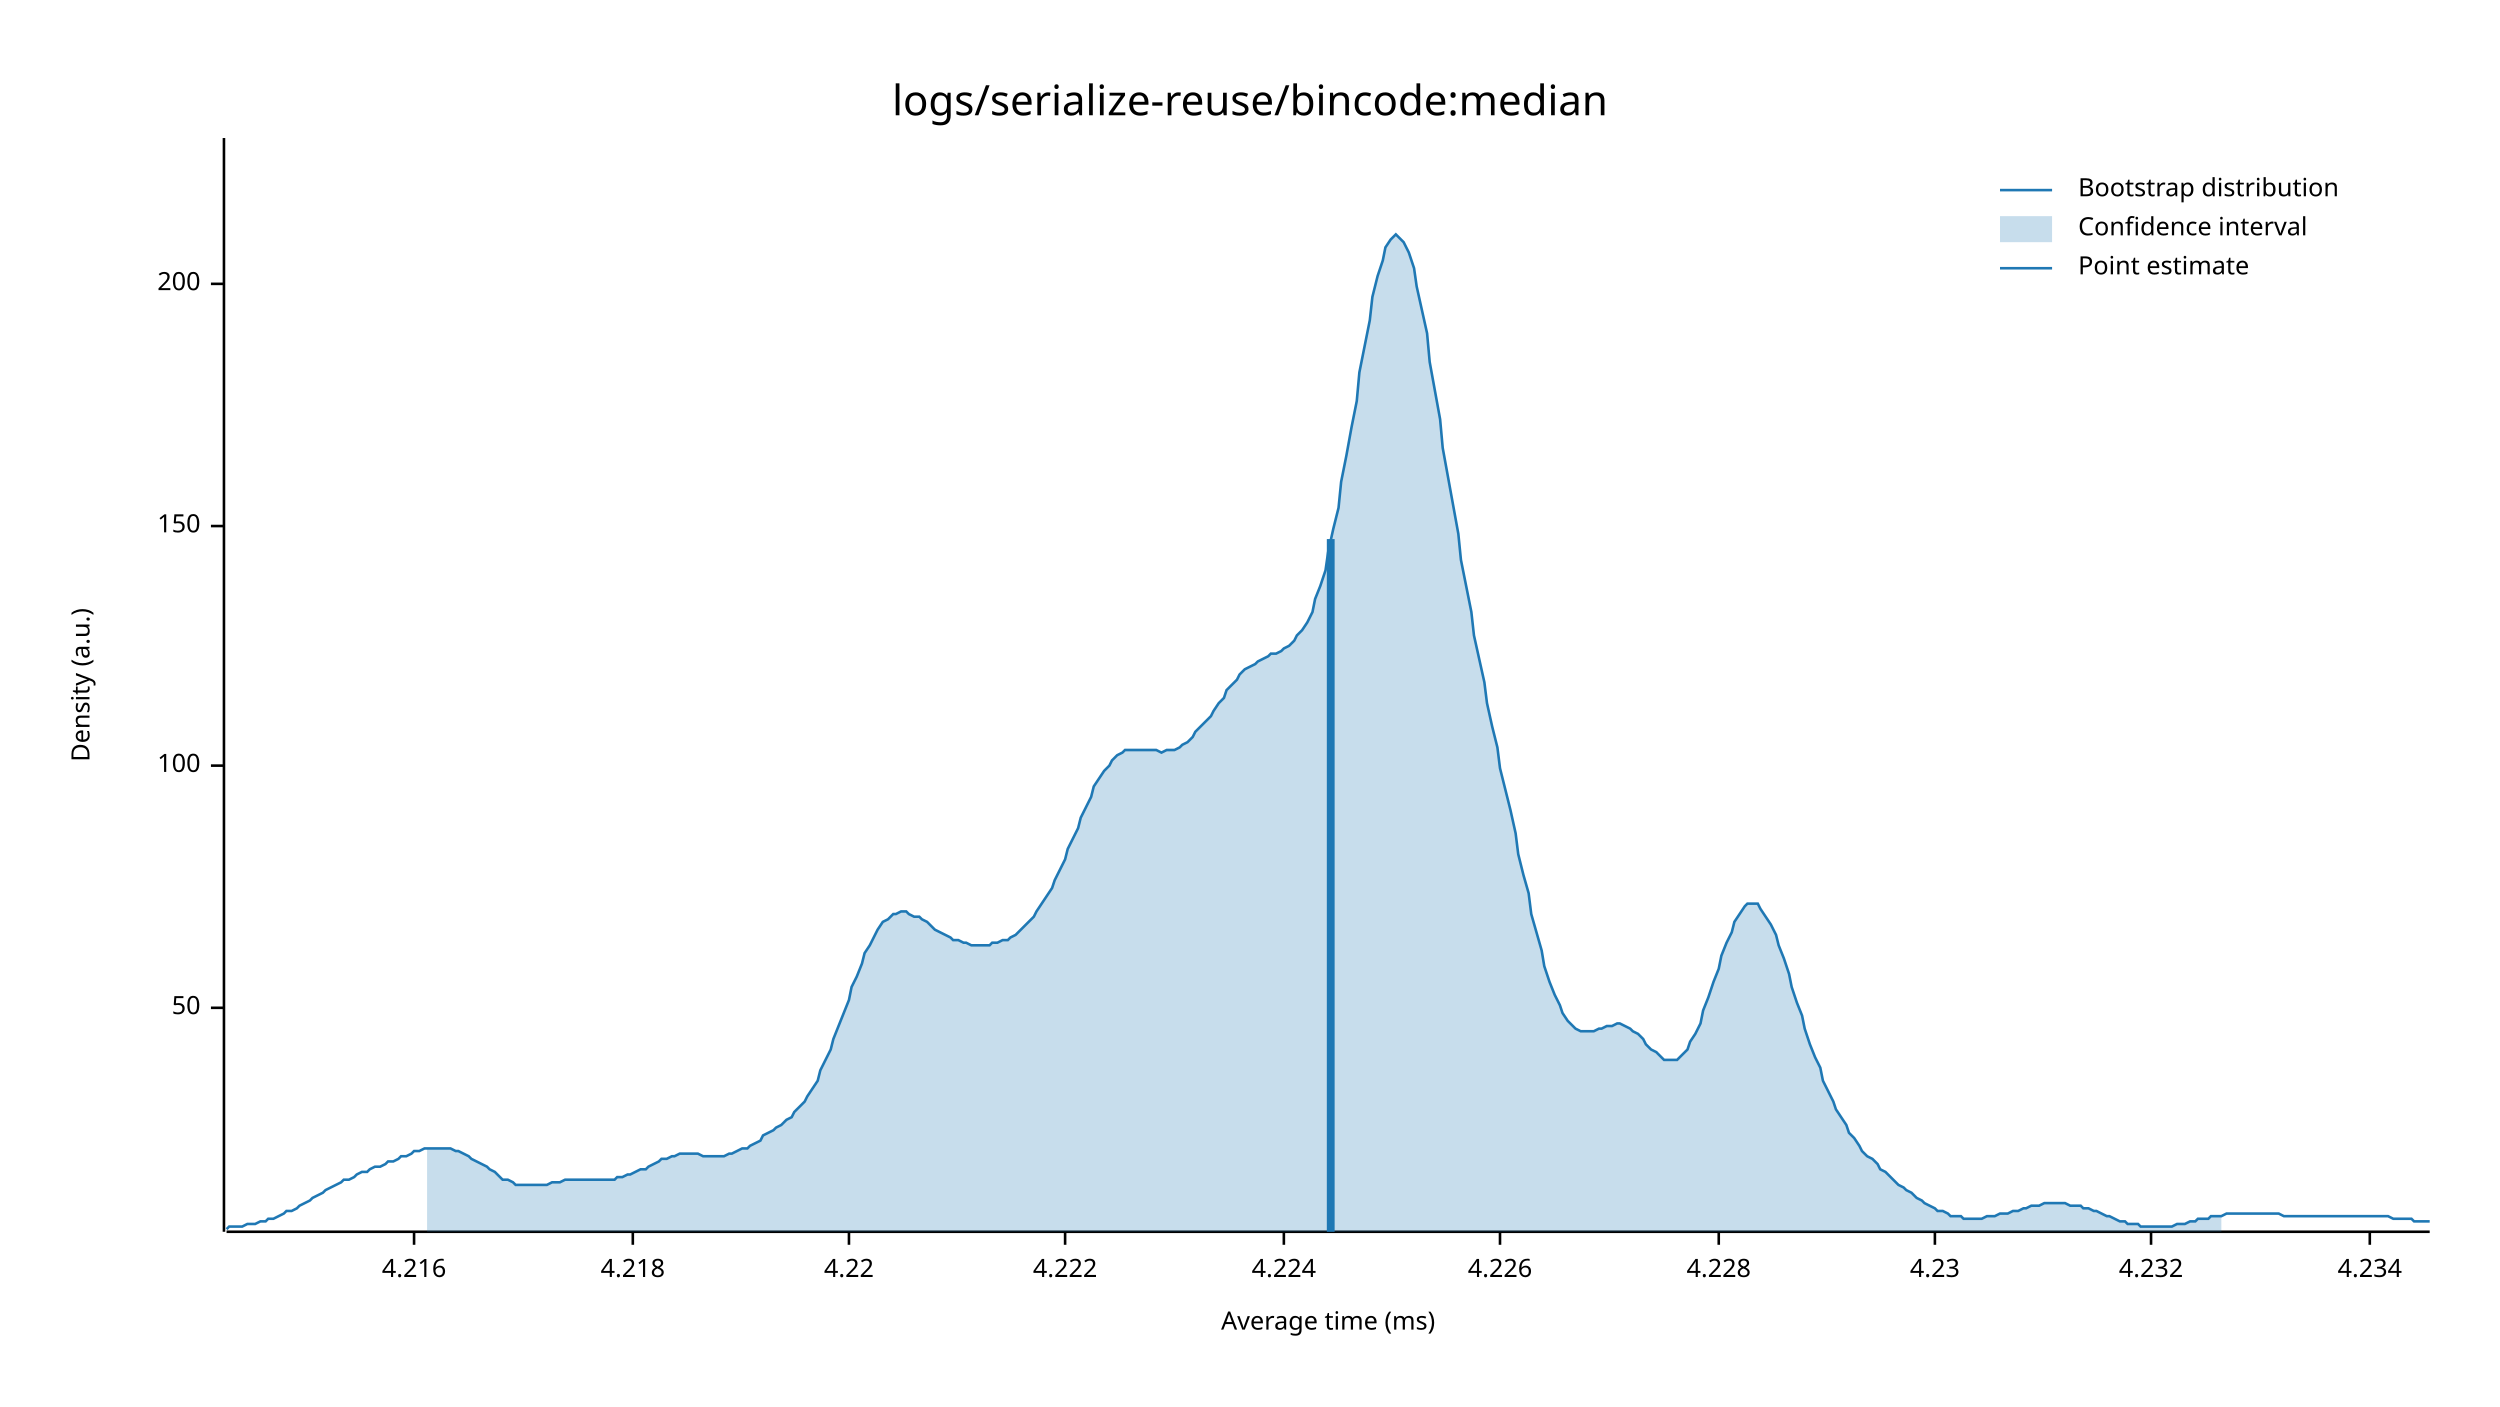
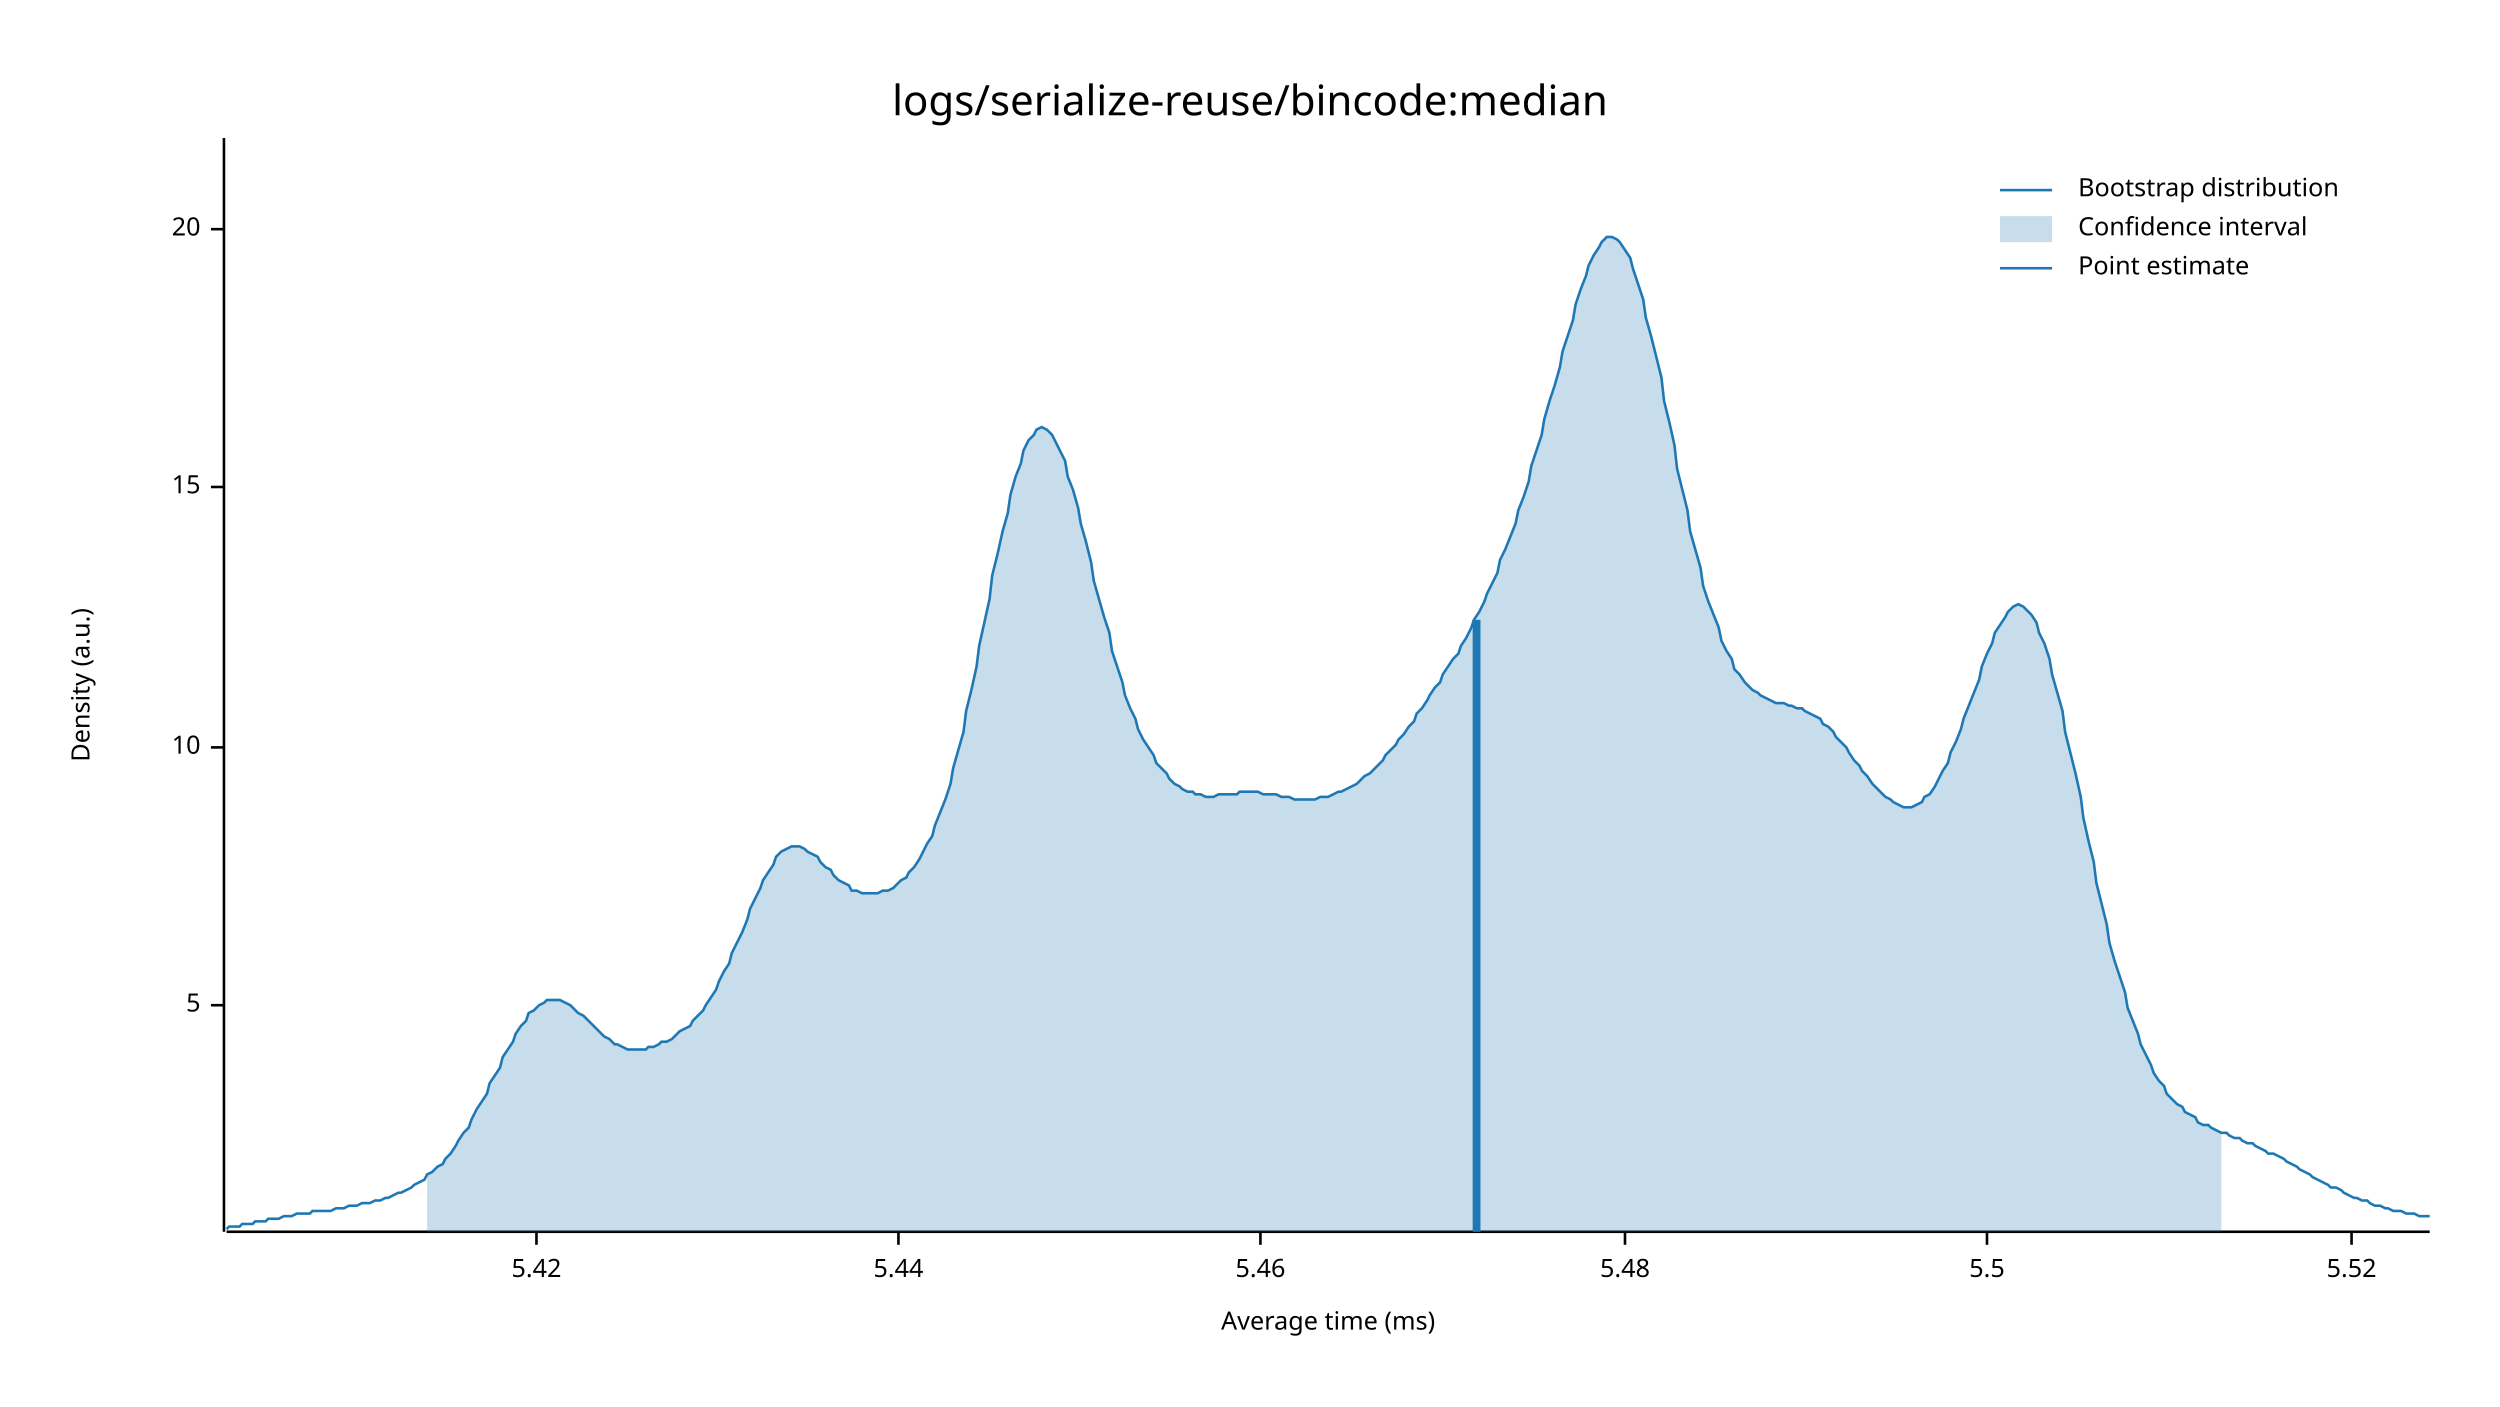
<svg xmlns="http://www.w3.org/2000/svg" width="960" height="540" viewBox="0 0 960 540">
  <text x="480" y="32" dy="0.76em" text-anchor="middle" font-family="sans-serif" font-size="16.129" opacity="1" fill="#000000">
logs/serialize-reuse/bincode:median
</text>
  <text x="27" y="263" dy="0.76em" text-anchor="middle" font-family="sans-serif" font-size="9.677" opacity="1" fill="#000000" transform="rotate(270, 27, 263)">
Density (a.u.)
</text>
  <text x="510" y="513" dy="-0.5ex" text-anchor="middle" font-family="sans-serif" font-size="9.677" opacity="1" fill="#000000">
Average time (ms)
</text>
  <polyline fill="none" opacity="1" stroke="#000000" stroke-width="1" points="86,53 86,473 " />
-   <text x="77" y="387" dy="0.5ex" text-anchor="end" font-family="sans-serif" font-size="9.677" opacity="1" fill="#000000">
- 50
+   <text x="77" y="386" dy="0.5ex" text-anchor="end" font-family="sans-serif" font-size="9.677" opacity="1" fill="#000000">
+ 5
</text>
-   <polyline fill="none" opacity="1" stroke="#000000" stroke-width="1" points="81,387 86,387 " />
-   <text x="77" y="294" dy="0.5ex" text-anchor="end" font-family="sans-serif" font-size="9.677" opacity="1" fill="#000000">
- 100
+   <polyline fill="none" opacity="1" stroke="#000000" stroke-width="1" points="81,386 86,386 " />
+   <text x="77" y="287" dy="0.5ex" text-anchor="end" font-family="sans-serif" font-size="9.677" opacity="1" fill="#000000">
+ 10
</text>
-   <polyline fill="none" opacity="1" stroke="#000000" stroke-width="1" points="81,294 86,294 " />
-   <text x="77" y="202" dy="0.5ex" text-anchor="end" font-family="sans-serif" font-size="9.677" opacity="1" fill="#000000">
- 150
+   <polyline fill="none" opacity="1" stroke="#000000" stroke-width="1" points="81,287 86,287 " />
+   <text x="77" y="187" dy="0.5ex" text-anchor="end" font-family="sans-serif" font-size="9.677" opacity="1" fill="#000000">
+ 15
</text>
-   <polyline fill="none" opacity="1" stroke="#000000" stroke-width="1" points="81,202 86,202 " />
-   <text x="77" y="109" dy="0.5ex" text-anchor="end" font-family="sans-serif" font-size="9.677" opacity="1" fill="#000000">
- 200
+   <polyline fill="none" opacity="1" stroke="#000000" stroke-width="1" points="81,187 86,187 " />
+   <text x="77" y="88" dy="0.5ex" text-anchor="end" font-family="sans-serif" font-size="9.677" opacity="1" fill="#000000">
+ 20
</text>
-   <polyline fill="none" opacity="1" stroke="#000000" stroke-width="1" points="81,109 86,109 " />
+   <polyline fill="none" opacity="1" stroke="#000000" stroke-width="1" points="81,88 86,88 " />
  <polyline fill="none" opacity="1" stroke="#000000" stroke-width="1" points="87,473 933,473 " />
-   <text x="159" y="483" dy="0.76em" text-anchor="middle" font-family="sans-serif" font-size="9.677" opacity="1" fill="#000000">
- 4.216
+   <text x="206" y="483" dy="0.76em" text-anchor="middle" font-family="sans-serif" font-size="9.677" opacity="1" fill="#000000">
+ 5.42
</text>
-   <polyline fill="none" opacity="1" stroke="#000000" stroke-width="1" points="159,473 159,478 " />
-   <text x="243" y="483" dy="0.76em" text-anchor="middle" font-family="sans-serif" font-size="9.677" opacity="1" fill="#000000">
- 4.218
+   <polyline fill="none" opacity="1" stroke="#000000" stroke-width="1" points="206,473 206,478 " />
+   <text x="345" y="483" dy="0.76em" text-anchor="middle" font-family="sans-serif" font-size="9.677" opacity="1" fill="#000000">
+ 5.44
</text>
-   <polyline fill="none" opacity="1" stroke="#000000" stroke-width="1" points="243,473 243,478 " />
-   <text x="326" y="483" dy="0.76em" text-anchor="middle" font-family="sans-serif" font-size="9.677" opacity="1" fill="#000000">
- 4.22
+   <polyline fill="none" opacity="1" stroke="#000000" stroke-width="1" points="345,473 345,478 " />
+   <text x="484" y="483" dy="0.76em" text-anchor="middle" font-family="sans-serif" font-size="9.677" opacity="1" fill="#000000">
+ 5.46
</text>
-   <polyline fill="none" opacity="1" stroke="#000000" stroke-width="1" points="326,473 326,478 " />
-   <text x="409" y="483" dy="0.76em" text-anchor="middle" font-family="sans-serif" font-size="9.677" opacity="1" fill="#000000">
- 4.222
+   <polyline fill="none" opacity="1" stroke="#000000" stroke-width="1" points="484,473 484,478 " />
+   <text x="624" y="483" dy="0.76em" text-anchor="middle" font-family="sans-serif" font-size="9.677" opacity="1" fill="#000000">
+ 5.48
</text>
-   <polyline fill="none" opacity="1" stroke="#000000" stroke-width="1" points="409,473 409,478 " />
-   <text x="493" y="483" dy="0.76em" text-anchor="middle" font-family="sans-serif" font-size="9.677" opacity="1" fill="#000000">
- 4.224
+   <polyline fill="none" opacity="1" stroke="#000000" stroke-width="1" points="624,473 624,478 " />
+   <text x="763" y="483" dy="0.76em" text-anchor="middle" font-family="sans-serif" font-size="9.677" opacity="1" fill="#000000">
+ 5.5
</text>
-   <polyline fill="none" opacity="1" stroke="#000000" stroke-width="1" points="493,473 493,478 " />
-   <text x="576" y="483" dy="0.76em" text-anchor="middle" font-family="sans-serif" font-size="9.677" opacity="1" fill="#000000">
- 4.226
+   <polyline fill="none" opacity="1" stroke="#000000" stroke-width="1" points="763,473 763,478 " />
+   <text x="903" y="483" dy="0.76em" text-anchor="middle" font-family="sans-serif" font-size="9.677" opacity="1" fill="#000000">
+ 5.52
</text>
-   <polyline fill="none" opacity="1" stroke="#000000" stroke-width="1" points="576,473 576,478 " />
-   <text x="660" y="483" dy="0.76em" text-anchor="middle" font-family="sans-serif" font-size="9.677" opacity="1" fill="#000000">
- 4.228
- </text>
-   <polyline fill="none" opacity="1" stroke="#000000" stroke-width="1" points="660,473 660,478 " />
-   <text x="743" y="483" dy="0.76em" text-anchor="middle" font-family="sans-serif" font-size="9.677" opacity="1" fill="#000000">
- 4.23
- </text>
-   <polyline fill="none" opacity="1" stroke="#000000" stroke-width="1" points="743,473 743,478 " />
-   <text x="826" y="483" dy="0.76em" text-anchor="middle" font-family="sans-serif" font-size="9.677" opacity="1" fill="#000000">
- 4.232
- </text>
-   <polyline fill="none" opacity="1" stroke="#000000" stroke-width="1" points="826,473 826,478 " />
-   <text x="910" y="483" dy="0.76em" text-anchor="middle" font-family="sans-serif" font-size="9.677" opacity="1" fill="#000000">
- 4.234
- </text>
-   <polyline fill="none" opacity="1" stroke="#000000" stroke-width="1" points="910,473 910,478 " />
-   <polyline fill="none" opacity="1" stroke="#1F78B4" stroke-width="1" points="87,472 88,471 90,471 92,471 93,471 95,470 97,470 98,470 100,469 102,469 103,468 105,468 107,467 109,466 110,465 112,465 114,464 115,463 117,462 119,461 120,460 122,459 124,458 125,457 127,456 129,455 131,454 132,453 134,453 136,452 137,451 139,450 141,450 142,449 144,448 146,448 148,447 149,446 151,446 153,445 154,444 156,444 158,443 159,442 161,442 163,441 164,441 166,441 168,441 170,441 171,441 173,441 175,442 176,442 178,443 180,444 181,445 183,446 185,447 187,448 188,449 190,450 192,452 193,453 195,453 197,454 198,455 200,455 202,455 203,455 205,455 207,455 209,455 210,455 212,454 214,454 215,454 217,453 219,453 220,453 222,453 224,453 226,453 227,453 229,453 231,453 232,453 234,453 236,453 237,452 239,452 241,451 242,451 244,450 246,449 248,449 249,448 251,447 253,446 254,445 256,445 258,444 259,444 261,443 263,443 265,443 266,443 268,443 270,444 271,444 273,444 275,444 276,444 278,444 280,443 281,443 283,442 285,441 287,441 288,440 290,439 292,438 293,436 295,435 297,434 298,433 300,432 302,430 304,429 305,427 307,425 309,423 310,421 312,418 314,415 315,411 317,407 319,403 320,399 322,394 324,389 326,384 327,379 329,375 331,370 332,366 334,363 336,359 337,357 339,354 341,353 343,351 344,351 346,350 348,350 349,351 351,352 353,352 354,353 356,354 358,356 359,357 361,358 363,359 365,360 366,361 368,361 370,362 371,362 373,363 375,363 376,363 378,363 380,363 381,362 383,362 385,361 387,361 388,360 390,359 392,357 393,356 395,354 397,352 398,350 400,347 402,344 404,341 405,338 407,334 409,330 410,326 412,322 414,318 415,314 417,310 419,306 420,302 422,299 424,296 426,294 427,292 429,290 431,289 432,288 434,288 436,288 437,288 439,288 441,288 443,288 444,288 446,289 448,288 449,288 451,288 453,287 454,286 456,285 458,283 459,281 461,279 463,277 465,275 466,273 468,270 470,268 471,265 473,263 475,261 476,259 478,257 480,256 482,255 483,254 485,253 487,252 488,251 490,251 492,250 493,249 495,248 497,246 498,244 500,242 502,239 504,235 505,230 507,225 509,219 510,212 512,203 514,195 515,185 517,175 519,164 521,154 522,143 524,133 526,123 527,114 529,106 531,100 532,95 534,92 536,90 537,91 539,93 541,97 543,103 544,110 546,119 548,128 549,139 551,150 553,161 554,172 556,183 558,194 560,205 561,215 563,225 565,235 566,244 568,253 570,262 571,270 573,279 575,287 576,295 578,303 580,311 582,320 583,328 585,336 587,343 588,351 590,358 592,365 593,371 595,377 597,382 599,386 600,389 602,392 604,394 605,395 607,396 609,396 610,396 612,396 614,395 615,395 617,394 619,394 621,393 622,393 624,394 626,395 627,396 629,397 631,399 632,401 634,403 636,404 638,406 639,407 641,407 643,407 644,407 646,405 648,403 649,400 651,397 653,393 654,388 656,383 658,377 660,372 661,367 663,362 665,358 666,354 668,351 670,348 671,347 673,347 675,347 676,349 678,352 680,355 682,359 683,363 685,368 687,374 688,379 690,385 692,390 693,395 695,401 697,406 699,410 700,415 702,419 704,423 705,426 707,429 709,432 710,435 712,437 714,440 715,442 717,444 719,445 721,447 722,449 724,450 726,452 727,453 729,455 731,456 732,457 734,458 736,460 738,461 739,462 741,463 743,464 744,465 746,465 748,466 749,467 751,467 753,467 754,468 756,468 758,468 760,468 761,468 763,467 765,467 766,467 768,466 770,466 771,466 773,465 775,465 777,464 778,464 780,463 782,463 783,463 785,462 787,462 788,462 790,462 792,462 793,462 795,463 797,463 799,463 800,464 802,464 804,465 805,465 807,466 809,467 810,467 812,468 814,469 816,469 817,470 819,470 821,470 822,471 824,471 826,471 827,471 829,471 831,471 832,471 834,471 836,470 838,470 839,470 841,469 843,469 844,468 846,468 848,468 849,467 851,467 853,467 855,466 856,466 858,466 860,466 861,466 863,466 865,466 866,466 868,466 870,466 871,466 873,466 875,466 877,467 878,467 880,467 882,467 883,467 885,467 887,467 888,467 890,467 892,467 894,467 895,467 897,467 899,467 900,467 902,467 904,467 905,467 907,467 909,467 910,467 912,467 914,467 916,467 917,467 919,468 921,468 922,468 924,468 926,468 927,469 929,469 931,469 933,469 " />
-   <polygon opacity="0.25" fill="#1F78B4" points="164,441 166,441 168,441 170,441 171,441 173,441 175,442 176,442 178,443 180,444 181,445 183,446 185,447 187,448 188,449 190,450 192,452 193,453 195,453 197,454 198,455 200,455 202,455 203,455 205,455 207,455 209,455 210,455 212,454 214,454 215,454 217,453 219,453 220,453 222,453 224,453 226,453 227,453 229,453 231,453 232,453 234,453 236,453 237,452 239,452 241,451 242,451 244,450 246,449 248,449 249,448 251,447 253,446 254,445 256,445 258,444 259,444 261,443 263,443 265,443 266,443 268,443 270,444 271,444 273,444 275,444 276,444 278,444 280,443 281,443 283,442 285,441 287,441 288,440 290,439 292,438 293,436 295,435 297,434 298,433 300,432 302,430 304,429 305,427 307,425 309,423 310,421 312,418 314,415 315,411 317,407 319,403 320,399 322,394 324,389 326,384 327,379 329,375 331,370 332,366 334,363 336,359 337,357 339,354 341,353 343,351 344,351 346,350 348,350 349,351 351,352 353,352 354,353 356,354 358,356 359,357 361,358 363,359 365,360 366,361 368,361 370,362 371,362 373,363 375,363 376,363 378,363 380,363 381,362 383,362 385,361 387,361 388,360 390,359 392,357 393,356 395,354 397,352 398,350 400,347 402,344 404,341 405,338 407,334 409,330 410,326 412,322 414,318 415,314 417,310 419,306 420,302 422,299 424,296 426,294 427,292 429,290 431,289 432,288 434,288 436,288 437,288 439,288 441,288 443,288 444,288 446,289 448,288 449,288 451,288 453,287 454,286 456,285 458,283 459,281 461,279 463,277 465,275 466,273 468,270 470,268 471,265 473,263 475,261 476,259 478,257 480,256 482,255 483,254 485,253 487,252 488,251 490,251 492,250 493,249 495,248 497,246 498,244 500,242 502,239 504,235 505,230 507,225 509,219 510,212 512,203 514,195 515,185 517,175 519,164 521,154 522,143 524,133 526,123 527,114 529,106 531,100 532,95 534,92 536,90 537,91 539,93 541,97 543,103 544,110 546,119 548,128 549,139 551,150 553,161 554,172 556,183 558,194 560,205 561,215 563,225 565,235 566,244 568,253 570,262 571,270 573,279 575,287 576,295 578,303 580,311 582,320 583,328 585,336 587,343 588,351 590,358 592,365 593,371 595,377 597,382 599,386 600,389 602,392 604,394 605,395 607,396 609,396 610,396 612,396 614,395 615,395 617,394 619,394 621,393 622,393 624,394 626,395 627,396 629,397 631,399 632,401 634,403 636,404 638,406 639,407 641,407 643,407 644,407 646,405 648,403 649,400 651,397 653,393 654,388 656,383 658,377 660,372 661,367 663,362 665,358 666,354 668,351 670,348 671,347 673,347 675,347 676,349 678,352 680,355 682,359 683,363 685,368 687,374 688,379 690,385 692,390 693,395 695,401 697,406 699,410 700,415 702,419 704,423 705,426 707,429 709,432 710,435 712,437 714,440 715,442 717,444 719,445 721,447 722,449 724,450 726,452 727,453 729,455 731,456 732,457 734,458 736,460 738,461 739,462 741,463 743,464 744,465 746,465 748,466 749,467 751,467 753,467 754,468 756,468 758,468 760,468 761,468 763,467 765,467 766,467 768,466 770,466 771,466 773,465 775,465 777,464 778,464 780,463 782,463 783,463 785,462 787,462 788,462 790,462 792,462 793,462 795,463 797,463 799,463 800,464 802,464 804,465 805,465 807,466 809,467 810,467 812,468 814,469 816,469 817,470 819,470 821,470 822,471 824,471 826,471 827,471 829,471 831,471 832,471 834,471 836,470 838,470 839,470 841,469 843,469 844,468 846,468 848,468 849,467 851,467 853,467 853,473 164,473 " />
-   <polyline fill="none" opacity="1" stroke="#1F78B4" stroke-width="3" points="511,473 511,207 " />
+   <polyline fill="none" opacity="1" stroke="#000000" stroke-width="1" points="903,473 903,478 " />
+   <polyline fill="none" opacity="1" stroke="#1F78B4" stroke-width="1" points="87,472 88,471 90,471 92,471 93,470 95,470 97,470 98,469 100,469 102,469 103,468 105,468 107,468 109,467 110,467 112,467 114,466 115,466 117,466 119,466 120,465 122,465 124,465 125,465 127,465 129,464 131,464 132,464 134,463 136,463 137,463 139,462 141,462 142,462 144,461 146,461 148,460 149,460 151,459 153,458 154,458 156,457 158,456 159,455 161,454 163,453 164,451 166,450 168,448 170,447 171,445 173,443 175,440 176,438 178,435 180,433 181,430 183,426 185,423 187,420 188,416 190,413 192,410 193,406 195,403 197,400 198,397 200,394 202,392 203,389 205,388 207,386 209,385 210,384 212,384 214,384 215,384 217,385 219,386 220,387 222,389 224,390 226,392 227,393 229,395 231,397 232,398 234,399 236,401 237,401 239,402 241,403 242,403 244,403 246,403 248,403 249,402 251,402 253,401 254,400 256,400 258,399 259,398 261,396 263,395 265,394 266,392 268,390 270,388 271,386 273,383 275,380 276,377 278,373 280,370 281,366 283,362 285,358 287,353 288,349 290,345 292,341 293,338 295,335 297,332 298,329 300,327 302,326 304,325 305,325 307,325 309,326 310,327 312,328 314,329 315,331 317,333 319,334 320,336 322,338 324,339 326,340 327,342 329,342 331,343 332,343 334,343 336,343 337,343 339,342 341,342 343,341 344,340 346,338 348,337 349,335 351,333 353,330 354,328 356,324 358,321 359,317 361,312 363,307 365,301 366,295 368,288 370,281 371,273 373,265 375,256 376,248 378,239 380,230 381,221 383,213 385,204 387,197 388,190 390,183 392,178 393,173 395,169 397,167 398,165 400,164 402,165 404,167 405,169 407,173 409,177 410,183 412,188 414,195 415,201 417,208 419,216 420,223 422,230 424,237 426,243 427,250 429,256 431,262 432,267 434,272 436,276 437,280 439,284 441,287 443,290 444,293 446,295 448,297 449,299 451,301 453,302 454,303 456,304 458,304 459,305 461,305 463,306 465,306 466,306 468,305 470,305 471,305 473,305 475,305 476,304 478,304 480,304 482,304 483,304 485,305 487,305 488,305 490,305 492,306 493,306 495,306 497,307 498,307 500,307 502,307 504,307 505,307 507,306 509,306 510,306 512,305 514,304 515,304 517,303 519,302 521,301 522,300 524,298 526,297 527,296 529,294 531,292 532,290 534,288 536,286 537,284 539,282 541,279 543,277 544,274 546,272 548,269 549,267 551,264 553,262 554,259 556,256 558,253 560,251 561,248 563,245 565,241 566,238 568,235 570,231 571,228 573,224 575,220 576,215 578,211 580,206 582,201 583,196 585,191 587,185 588,179 590,173 592,167 593,161 595,154 597,148 599,141 600,135 602,129 604,123 605,117 607,111 609,106 610,102 612,98 614,95 615,93 617,91 619,91 621,92 622,93 624,96 626,99 627,103 629,109 631,115 632,122 634,129 636,137 638,145 639,154 641,162 643,171 644,180 646,188 648,196 649,204 651,211 653,218 654,225 656,231 658,236 660,241 661,246 663,250 665,253 666,257 668,259 670,262 671,263 673,265 675,266 676,267 678,268 680,269 682,270 683,270 685,270 687,271 688,271 690,272 692,272 693,273 695,274 697,275 699,276 700,278 702,279 704,281 705,283 707,285 709,287 710,289 712,292 714,294 715,296 717,298 719,301 721,303 722,304 724,306 726,307 727,308 729,309 731,310 732,310 734,310 736,309 738,308 739,306 741,305 743,302 744,300 746,296 748,293 749,289 751,285 753,280 754,276 756,271 758,266 760,261 761,256 763,251 765,247 766,243 768,240 770,237 771,235 773,233 775,232 777,233 778,234 780,236 782,239 783,243 785,247 787,253 788,259 790,266 792,273 793,281 795,289 797,297 799,306 800,314 802,323 804,331 805,339 807,347 809,355 810,362 812,369 814,375 816,381 817,387 819,392 821,397 822,401 824,405 826,409 827,412 829,415 831,417 832,420 834,422 836,424 838,425 839,427 841,428 843,429 844,431 846,432 848,432 849,433 851,434 853,435 855,435 856,436 858,437 860,437 861,438 863,439 865,439 866,440 868,441 870,442 871,443 873,443 875,444 877,445 878,446 880,447 882,448 883,449 885,450 887,451 888,452 890,453 892,454 894,455 895,456 897,456 899,457 900,458 902,459 904,460 905,460 907,461 909,461 910,462 912,463 914,463 916,464 917,464 919,465 921,465 922,465 924,466 926,466 927,466 929,467 931,467 933,467 " />
+   <polygon opacity="0.25" fill="#1F78B4" points="164,451 166,450 168,448 170,447 171,445 173,443 175,440 176,438 178,435 180,433 181,430 183,426 185,423 187,420 188,416 190,413 192,410 193,406 195,403 197,400 198,397 200,394 202,392 203,389 205,388 207,386 209,385 210,384 212,384 214,384 215,384 217,385 219,386 220,387 222,389 224,390 226,392 227,393 229,395 231,397 232,398 234,399 236,401 237,401 239,402 241,403 242,403 244,403 246,403 248,403 249,402 251,402 253,401 254,400 256,400 258,399 259,398 261,396 263,395 265,394 266,392 268,390 270,388 271,386 273,383 275,380 276,377 278,373 280,370 281,366 283,362 285,358 287,353 288,349 290,345 292,341 293,338 295,335 297,332 298,329 300,327 302,326 304,325 305,325 307,325 309,326 310,327 312,328 314,329 315,331 317,333 319,334 320,336 322,338 324,339 326,340 327,342 329,342 331,343 332,343 334,343 336,343 337,343 339,342 341,342 343,341 344,340 346,338 348,337 349,335 351,333 353,330 354,328 356,324 358,321 359,317 361,312 363,307 365,301 366,295 368,288 370,281 371,273 373,265 375,256 376,248 378,239 380,230 381,221 383,213 385,204 387,197 388,190 390,183 392,178 393,173 395,169 397,167 398,165 400,164 402,165 404,167 405,169 407,173 409,177 410,183 412,188 414,195 415,201 417,208 419,216 420,223 422,230 424,237 426,243 427,250 429,256 431,262 432,267 434,272 436,276 437,280 439,284 441,287 443,290 444,293 446,295 448,297 449,299 451,301 453,302 454,303 456,304 458,304 459,305 461,305 463,306 465,306 466,306 468,305 470,305 471,305 473,305 475,305 476,304 478,304 480,304 482,304 483,304 485,305 487,305 488,305 490,305 492,306 493,306 495,306 497,307 498,307 500,307 502,307 504,307 505,307 507,306 509,306 510,306 512,305 514,304 515,304 517,303 519,302 521,301 522,300 524,298 526,297 527,296 529,294 531,292 532,290 534,288 536,286 537,284 539,282 541,279 543,277 544,274 546,272 548,269 549,267 551,264 553,262 554,259 556,256 558,253 560,251 561,248 563,245 565,241 566,238 568,235 570,231 571,228 573,224 575,220 576,215 578,211 580,206 582,201 583,196 585,191 587,185 588,179 590,173 592,167 593,161 595,154 597,148 599,141 600,135 602,129 604,123 605,117 607,111 609,106 610,102 612,98 614,95 615,93 617,91 619,91 621,92 622,93 624,96 626,99 627,103 629,109 631,115 632,122 634,129 636,137 638,145 639,154 641,162 643,171 644,180 646,188 648,196 649,204 651,211 653,218 654,225 656,231 658,236 660,241 661,246 663,250 665,253 666,257 668,259 670,262 671,263 673,265 675,266 676,267 678,268 680,269 682,270 683,270 685,270 687,271 688,271 690,272 692,272 693,273 695,274 697,275 699,276 700,278 702,279 704,281 705,283 707,285 709,287 710,289 712,292 714,294 715,296 717,298 719,301 721,303 722,304 724,306 726,307 727,308 729,309 731,310 732,310 734,310 736,309 738,308 739,306 741,305 743,302 744,300 746,296 748,293 749,289 751,285 753,280 754,276 756,271 758,266 760,261 761,256 763,251 765,247 766,243 768,240 770,237 771,235 773,233 775,232 777,233 778,234 780,236 782,239 783,243 785,247 787,253 788,259 790,266 792,273 793,281 795,289 797,297 799,306 800,314 802,323 804,331 805,339 807,347 809,355 810,362 812,369 814,375 816,381 817,387 819,392 821,397 822,401 824,405 826,409 827,412 829,415 831,417 832,420 834,422 836,424 838,425 839,427 841,428 843,429 844,431 846,432 848,432 849,433 851,434 853,435 853,473 164,473 " />
+   <polyline fill="none" opacity="1" stroke="#1F78B4" stroke-width="3" points="567,473 567,238 " />
  <text x="798" y="68" dy="0.76em" text-anchor="start" font-family="sans-serif" font-size="9.677" opacity="1" fill="#000000">
Bootstrap distribution
</text>
  <text x="798" y="83" dy="0.76em" text-anchor="start" font-family="sans-serif" font-size="9.677" opacity="1" fill="#000000">
Confidence interval
</text>
  <text x="798" y="98" dy="0.76em" text-anchor="start" font-family="sans-serif" font-size="9.677" opacity="1" fill="#000000">
Point estimate
</text>
  <polyline fill="none" opacity="1" stroke="#1F78B4" stroke-width="1" points="768,73 788,73 " />
  <rect x="768" y="83" width="20" height="10" opacity="0.25" fill="#1F78B4" stroke="none" />
  <polyline fill="none" opacity="1" stroke="#1F78B4" stroke-width="1" points="768,103 788,103 " />
</svg>
